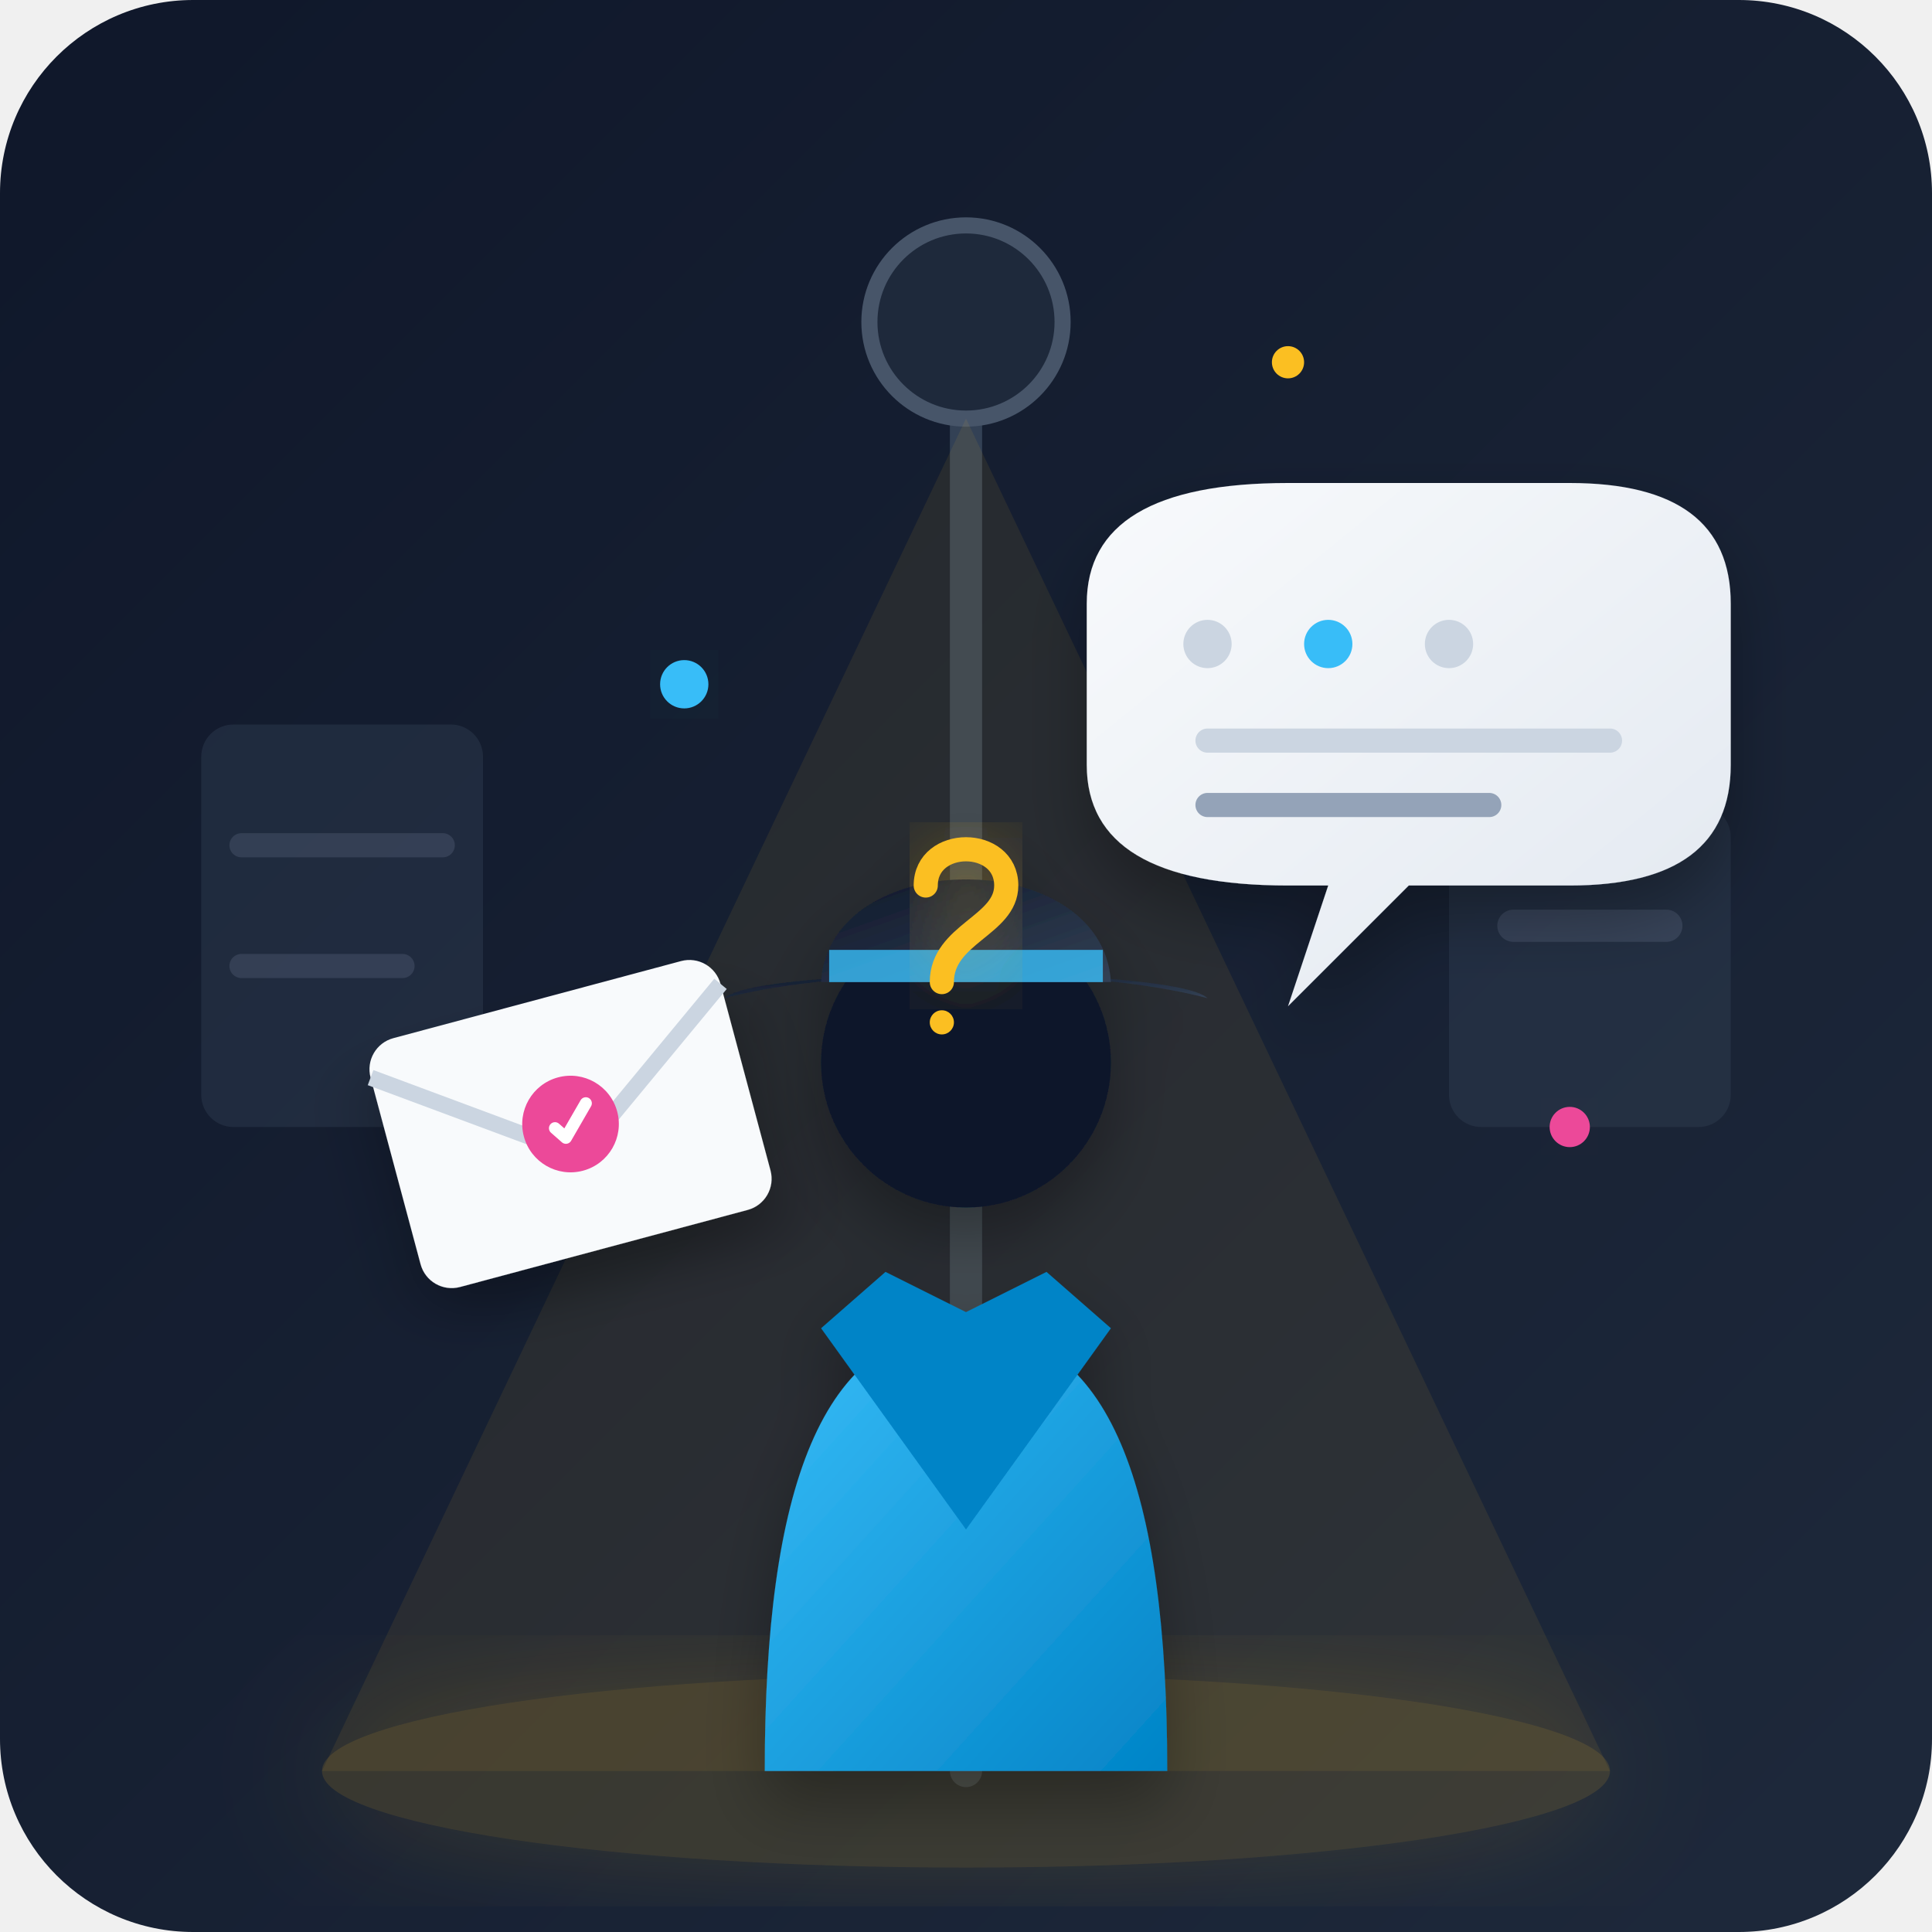
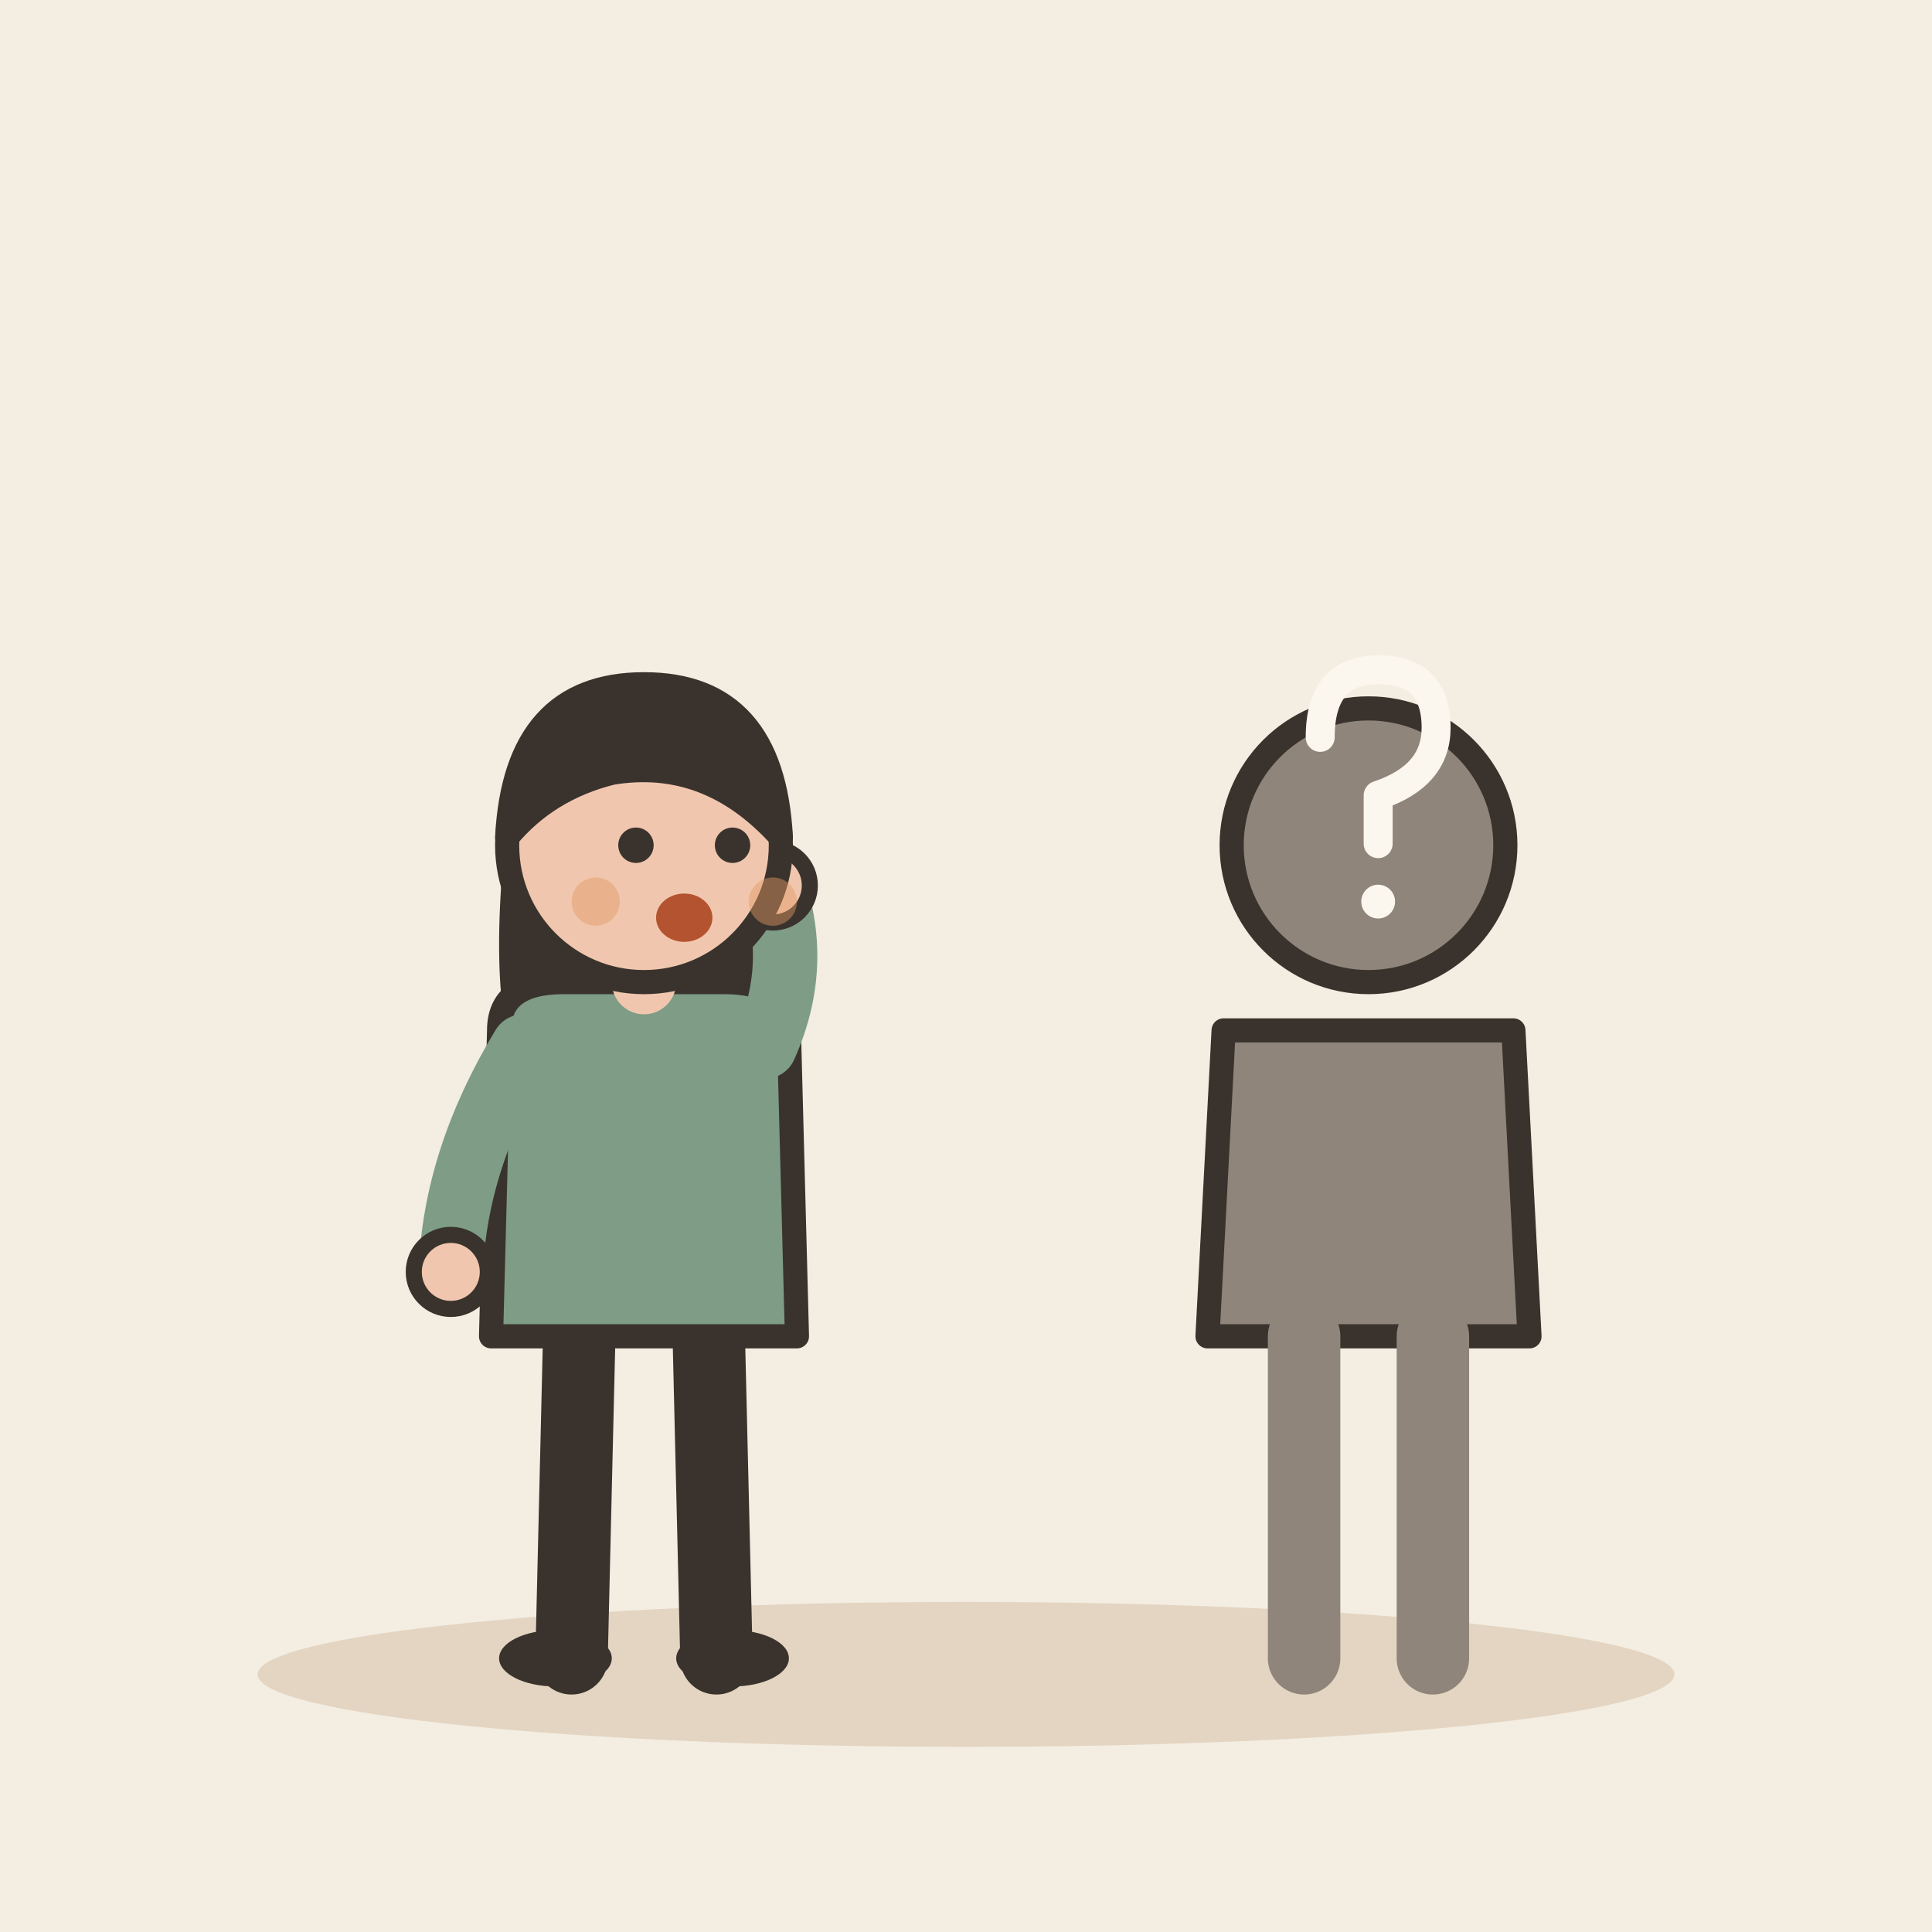
- <svg xmlns="http://www.w3.org/2000/svg" viewBox="0 0 240 240">
-   <defs>
-     <linearGradient id="bg-grad" x1="0%" y1="0%" x2="100%" y2="100%">
-       <stop offset="0%" stop-color="#0f172a" />
-       <stop offset="100%" stop-color="#1e293b" />
-     </linearGradient>
-     <linearGradient id="coat-grad" x1="0%" y1="0%" x2="100%" y2="100%">
-       <stop offset="0%" stop-color="#38bdf8" />
-       <stop offset="100%" stop-color="#0284c7" />
-     </linearGradient>
-     <linearGradient id="hat-grad" x1="0%" y1="0%" x2="100%" y2="100%">
-       <stop offset="0%" stop-color="#0f172a" />
-       <stop offset="100%" stop-color="#334155" />
-     </linearGradient>
-     <linearGradient id="speech-grad" x1="0%" y1="0%" x2="100%" y2="100%">
-       <stop offset="0%" stop-color="#f8fafc" />
-       <stop offset="100%" stop-color="#e2e8f0" />
-     </linearGradient>
-     <filter id="glow" x="-20%" y="-20%" width="140%" height="140%">
-       <feGaussianBlur stdDeviation="8" result="blur" />
-       <feComposite in="SourceGraphic" in2="blur" operator="over" />
-     </filter>
-     <filter id="shadow" x="-10%" y="-10%" width="120%" height="120%">
-       <feDropShadow dx="0" dy="4" stdDeviation="4" flood-color="#000" flood-opacity="0.3" />
-     </filter>
-   </defs>
-   <rect width="240" height="240" rx="24" fill="url(#bg-grad)" />
-   <path d="M 120 40 L 120 220" stroke="#334155" stroke-width="4" stroke-linecap="round" />
-   <circle cx="120" cy="40" r="12" fill="#1e293b" stroke="#475569" stroke-width="2" />
-   <polygon points="120,52 40,220 200,220" fill="#fbbf24" opacity="0.08" />
-   <ellipse cx="120" cy="220" rx="80" ry="12" fill="#fbbf24" opacity="0.15" filter="url(#glow)" />
-   <g opacity="0.4">
-     <rect x="25" y="90" width="35" height="50" rx="4" fill="#334155" />
-     <line x1="30" y1="105" x2="55" y2="105" stroke="#64748b" stroke-width="3" stroke-linecap="round" />
-     <line x1="30" y1="120" x2="50" y2="120" stroke="#64748b" stroke-width="3" stroke-linecap="round" />
-     <rect x="180" y="100" width="35" height="40" rx="4" fill="#334155" />
-     <path d="M 188 115 L 207 115" stroke="#64748b" stroke-width="4" stroke-linecap="round" />
+ <svg xmlns="http://www.w3.org/2000/svg" viewBox="0 0 240 240" data-style="editorial">
+   <rect width="240" height="240" fill="#F4EDE2" />
+   <ellipse cx="120" cy="208" rx="88" ry="9" fill="#E3D5C1" />
+   <g transform="translate(80 206)">
+     <path d="M-8 -42L-9 0" stroke="#3A332D" stroke-width="9" stroke-linecap="round" fill="none" />
+     <path d="M8 -42L9 0" stroke="#3A332D" stroke-width="9" stroke-linecap="round" fill="none" />
+     <ellipse cx="-11" cy="0" rx="7" ry="3.5" fill="#3A332D" />
+     <ellipse cx="11" cy="0" rx="7" ry="3.5" fill="#3A332D" />
+     <path d="M-17 -104Q-20 -78 -14 -70L-6 -78L6 -78L14 -70Q20 -78 17 -104Z" fill="#3A332D" />
+     <path d="M-18 -78Q-18 -84 -10 -84L10 -84Q18 -84 18 -78L19 -40L-19 -40Z" fill="#7E9C86" stroke="#3A332D" stroke-width="3" stroke-linecap="round" stroke-linejoin="round" />
+     <path d="M-15 -76Q-23.5 -62 -24 -48" fill="none" stroke="#7E9C86" stroke-width="8" stroke-linecap="round" stroke-linejoin="round" />
+     <circle cx="-24" cy="-48" r="4.6" fill="#F0C7AE" stroke="#3A332D" stroke-linecap="round" stroke-linejoin="round" stroke-width="2" />
+     <path d="M15 -76Q19.5 -86 16 -96" fill="none" stroke="#7E9C86" stroke-width="8" stroke-linecap="round" stroke-linejoin="round" />
+     <circle cx="16" cy="-96" r="4.6" fill="#F0C7AE" stroke="#3A332D" stroke-linecap="round" stroke-linejoin="round" stroke-width="2" />
+     <path d="M0 -84L0 -88" stroke="#F0C7AE" stroke-width="8" stroke-linecap="round" fill="none" />
+     <circle cx="0" cy="-101" r="17" fill="#F0C7AE" stroke="#3A332D" stroke-width="3" stroke-linecap="round" stroke-linejoin="round" />
+     <path d="M-17 -102Q-16 -121 0 -121Q16 -121 17 -102Q8 -112 -4 -110Q-12 -108 -17 -102Z" fill="#3A332D" stroke="#3A332D" stroke-width="3" stroke-linecap="round" stroke-linejoin="round" />
+     <circle cx="-1" cy="-101" r="2.2" fill="#3A332D" />
+     <circle cx="11" cy="-101" r="2.2" fill="#3A332D" />
+     <ellipse cx="5" cy="-92" rx="3.5" ry="3" fill="#B4532F" />
+     <circle cx="-6" cy="-94" r="3" fill="#E39A62" opacity="0.45" />
+     <circle cx="16" cy="-94" r="3" fill="#E39A62" opacity="0.45" />
  </g>
-   <g filter="url(#shadow)">
-     <path d="M 85 220 C 85 180 95 155 120 155 C 145 155 155 180 155 220 Z" fill="url(#[coat-grad)" />
-     <path d="M 95 220 C 95 185 102 165 120 165 C 138 165 145 185 145 220 Z" fill="url(#coat-grad)" />
-     <path d="M 102 165 L 120 190 L 138 165 L 130 158 L 120 163 L 110 158 Z" fill="#0284c7" />
-     <circle cx="120" cy="132" r="18" fill="#0f172a" />
-     <path d="M 90 124 C 105 120 135 120 150 124 C 146 120 94 120 90 124 Z" fill="url(#hat-grad)" />
-     <path d="M 102 122 C 103 105 137 105 138 122 Z" fill="url(#hat-grad)" />
-     <rect x="103" y="118" width="34" height="4" fill="#38bdf8" opacity="0.8" />
-     <path d="M 115 110 C 115 104 125 104 125 110 C 125 115 117 116 117 122" stroke="#fbbf24" stroke-width="3" stroke-linecap="round" fill="none" filter="url(#glow)" />
-     <circle cx="117" cy="127" r="1.5" fill="#fbbf24" />
+   <g transform="translate(170 206)">
+     <path d="M-18 -78L18 -78L20 -40L-20 -40Z" fill="#8F857A" stroke="#3A332D" stroke-width="3" stroke-linecap="round" stroke-linejoin="round" />
+     <circle cx="0" cy="-101" r="17" fill="#8F857A" stroke="#3A332D" stroke-width="3" stroke-linecap="round" stroke-linejoin="round" />
+     <path d="M-8 -40L-8 0" stroke="#8F857A" stroke-width="9" stroke-linecap="round" fill="none" />
+     <path d="M8 -40L8 0" stroke="#8F857A" stroke-width="9" stroke-linecap="round" fill="none" />
  </g>
-   <g filter="url(#shadow)">
-     <path d="M 135 75 Q 135 60 160 60 L 195 60 Q 215 60 215 75 L 215 95 Q 215 110 195 110 L 175 110 L 160 125 L 165 110 L 160 110 Q 135 110 135 95 Z" fill="url(#speech-grad)" />
-     <circle cx="150" cy="80" r="3" fill="#cbd5e1" />
-     <circle cx="165" cy="80" r="3" fill="#38bdf8" />
-     <circle cx="180" cy="80" r="3" fill="#cbd5e1" />
-     <line x1="150" y1="92" x2="200" y2="92" stroke="#cbd5e1" stroke-width="3" stroke-linecap="round" />
-     <line x1="150" y1="100" x2="185" y2="100" stroke="#94a3b8" stroke-width="3" stroke-linecap="round" />
+   <g transform="translate(170 100) scale(0.6 0.6)">
+     <path d="M-10 -14Q-10 -28 2 -28Q14 -28 14 -16Q14 -6 2 -2L2 8" fill="none" stroke="#FBF6EE" stroke-width="6" stroke-linecap="round" stroke-linejoin="round" />
+     <circle cx="2" cy="20" r="3.5" fill="#FBF6EE" />
  </g>
-   <g transform="translate(45, 130) rotate(-15)" filter="url(#shadow)">
-     <rect x="0" y="0" width="45" height="32" rx="4" fill="#f8fafc" />
-     <path d="M 0 4 L 22.5 20 L 45 4" stroke="#cbd5e1" stroke-width="2" fill="none" />
-     <circle cx="22.5" cy="16" r="6" fill="#ec4899" />
-     <path d="M 20.5 16 L 21.5 17.5 L 25 14" stroke="#ffffff" stroke-width="1.5" stroke-linecap="round" stroke-linejoin="round" fill="none" />
-   </g>
-   <circle cx="85" cy="85" r="3" fill="#38bdf8" filter="url(#glow)" />
-   <circle cx="160" cy="45" r="2" fill="#fbbf24" filter="url(#glow)" />
-   <circle cx="195" cy="140" r="2.5" fill="#ec4899" filter="url(#glow)" />
</svg>
